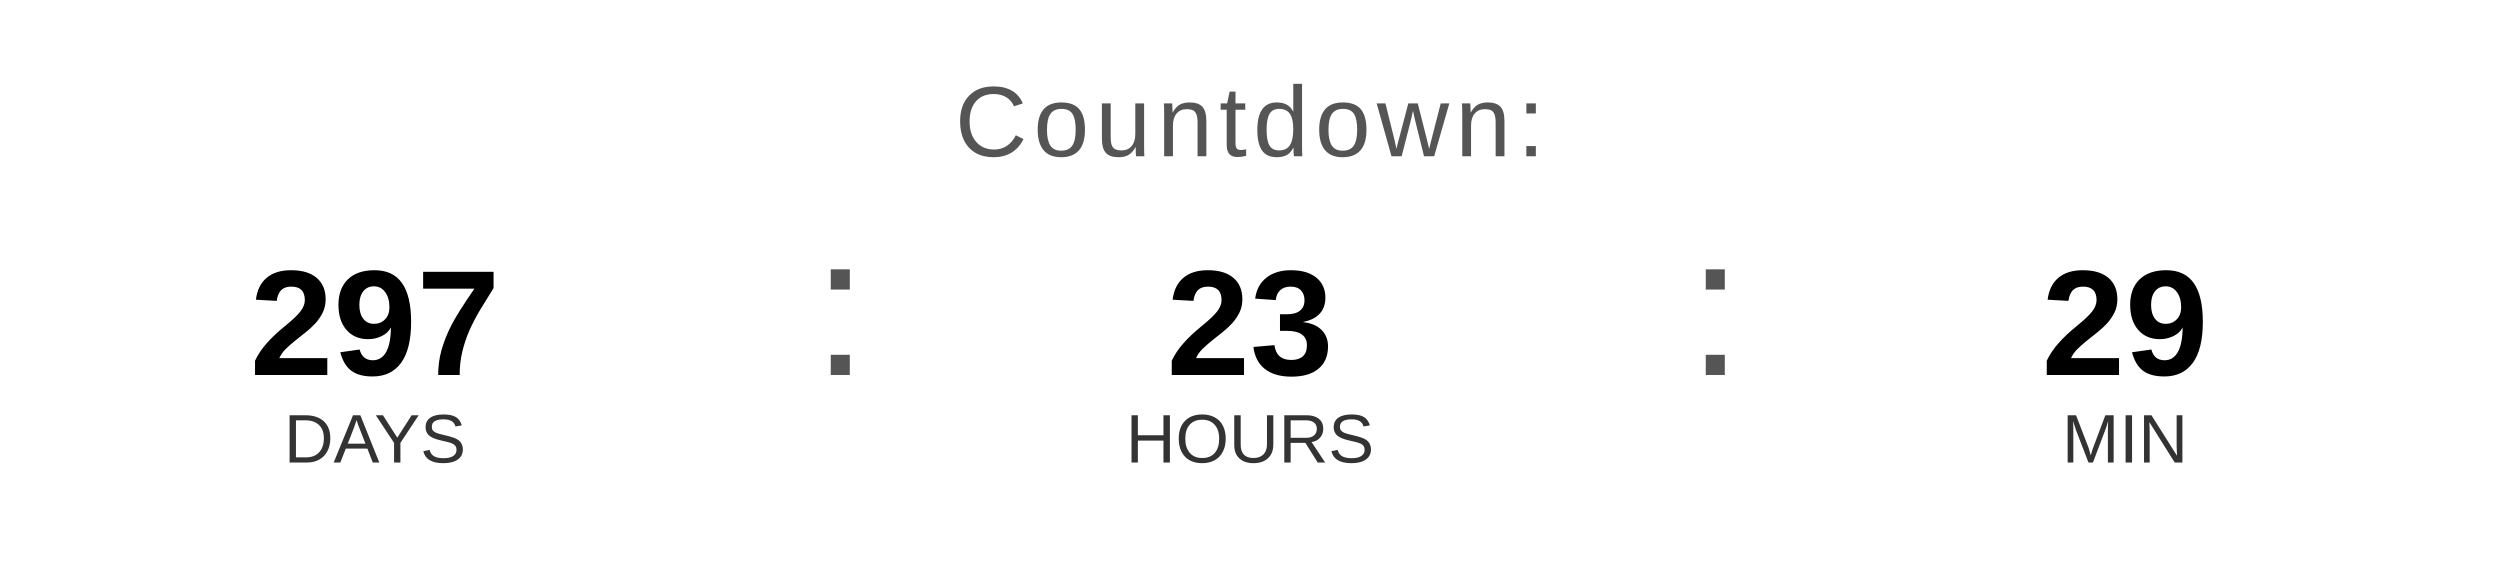
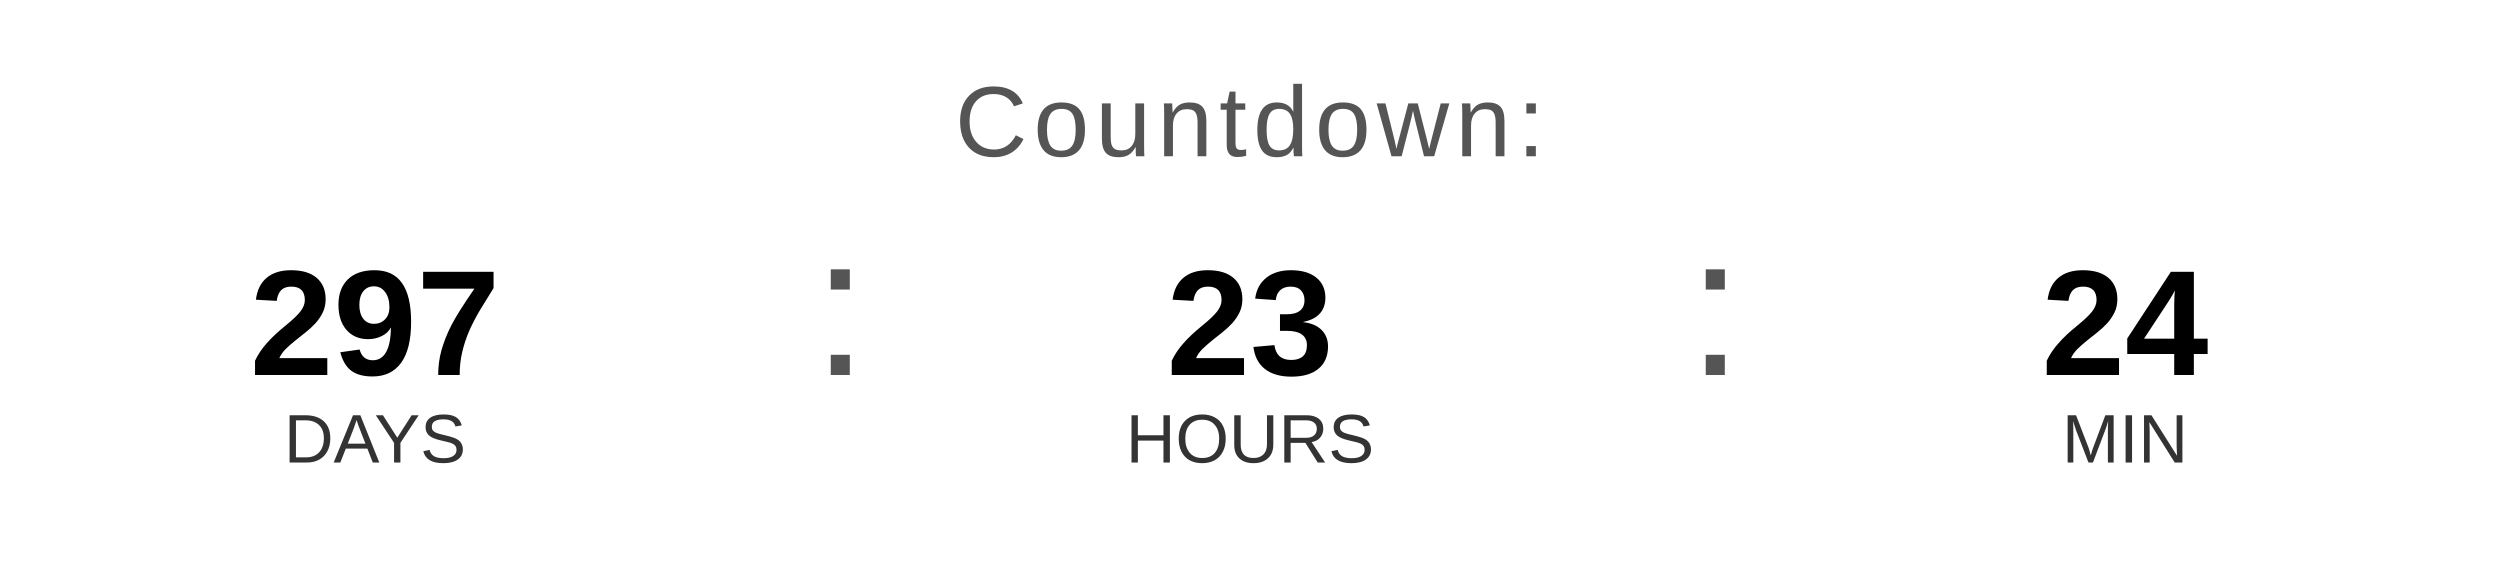
<svg xmlns="http://www.w3.org/2000/svg" width="400" height="90" viewBox="0 0 400 90">
  <text x="200" y="25" font-family="Arial, Helvetica, sans-serif" font-size="16" fill="#555555" text-anchor="middle" letter-spacing="1">
    Countdown:
  </text>
  <text x="60" y="60" font-family="Arial, Helvetica, sans-serif" font-size="24" font-weight="bold" fill="#000000" text-anchor="middle">297</text>
  <text x="60" y="74" font-family="Arial, Helvetica, sans-serif" font-size="11" fill="#333333" text-anchor="middle">DAYS</text>
  <text x="130" y="60" font-family="Arial, sans-serif" font-size="32" fill="#555555">:</text>
  <text x="200" y="60" font-family="Arial, Helvetica, sans-serif" font-size="24" font-weight="bold" fill="#000000" text-anchor="middle">23</text>
  <text x="200" y="74" font-family="Arial, Helvetica, sans-serif" font-size="11" fill="#333333" text-anchor="middle">HOURS</text>
  <text x="270" y="60" font-family="Arial, sans-serif" font-size="32" fill="#555555">:</text>
-   <text x="340" y="60" font-family="Arial, Helvetica, sans-serif" font-size="24" font-weight="bold" fill="#000000" text-anchor="middle">29</text>
+   <text x="340" y="60" font-family="Arial, Helvetica, sans-serif" font-size="24" font-weight="bold" fill="#000000" text-anchor="middle">24</text>
  <text x="340" y="74" font-family="Arial, Helvetica, sans-serif" font-size="11" fill="#333333" text-anchor="middle">MIN</text>
</svg>
